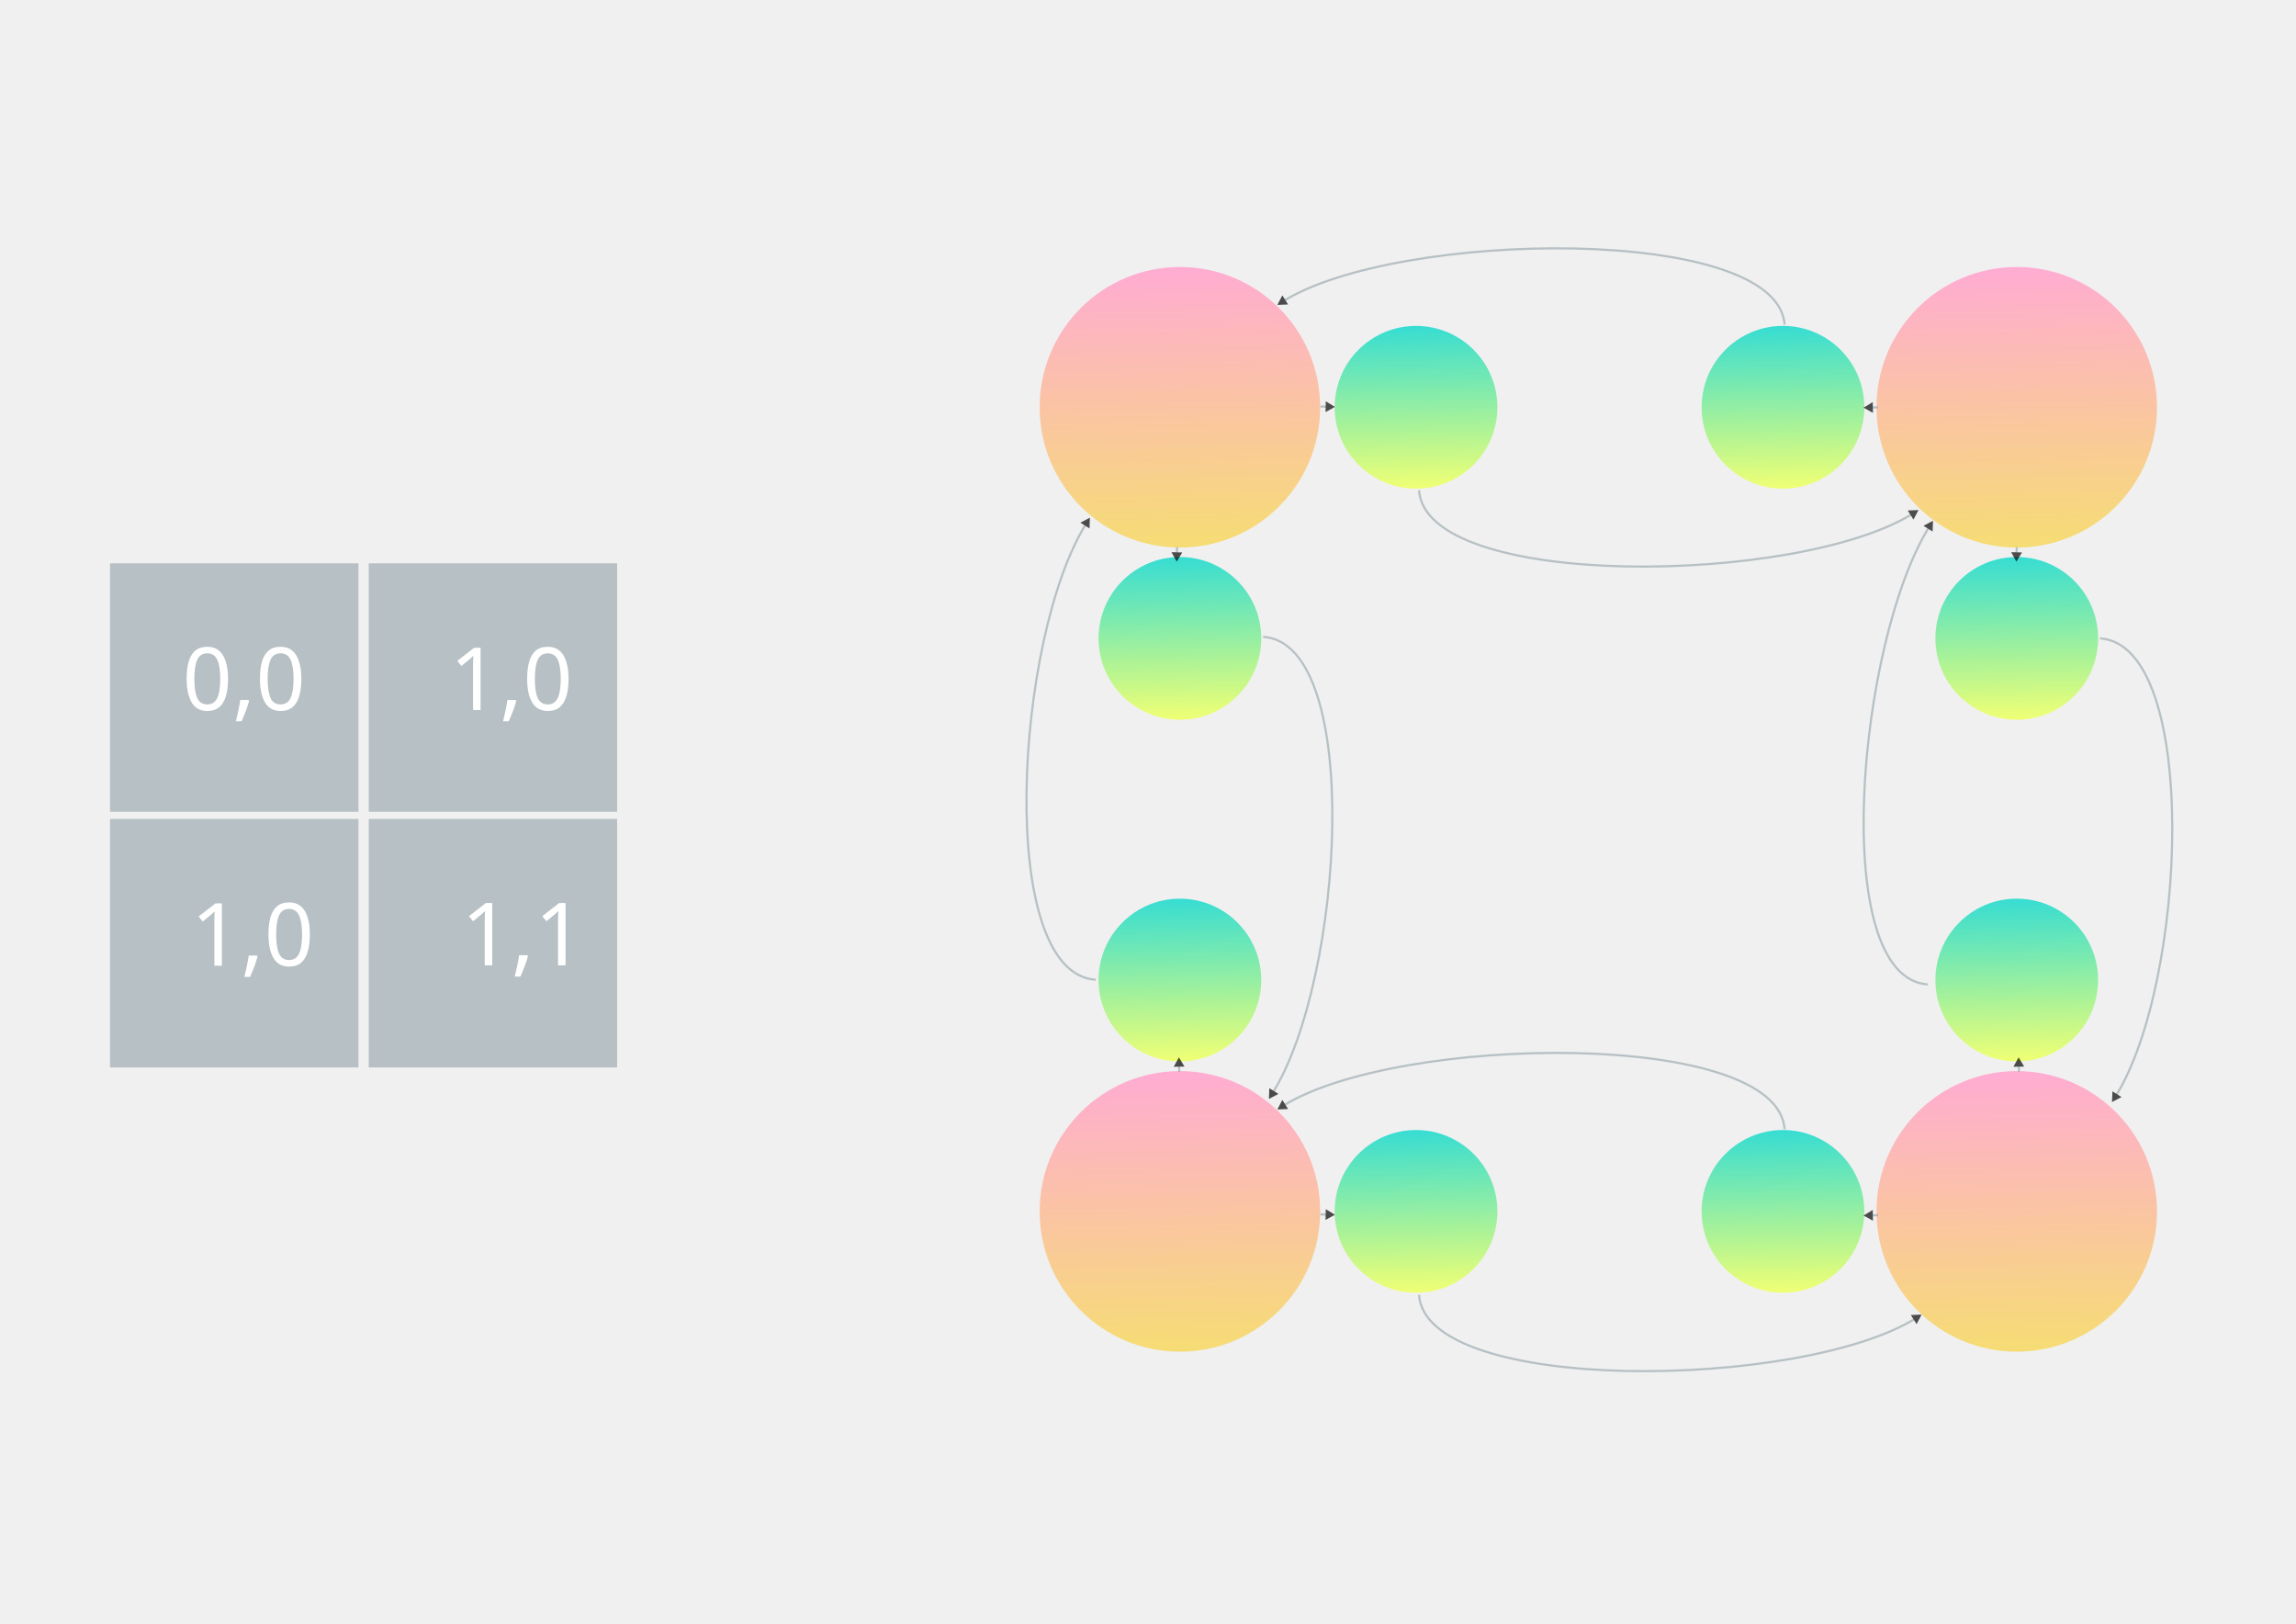
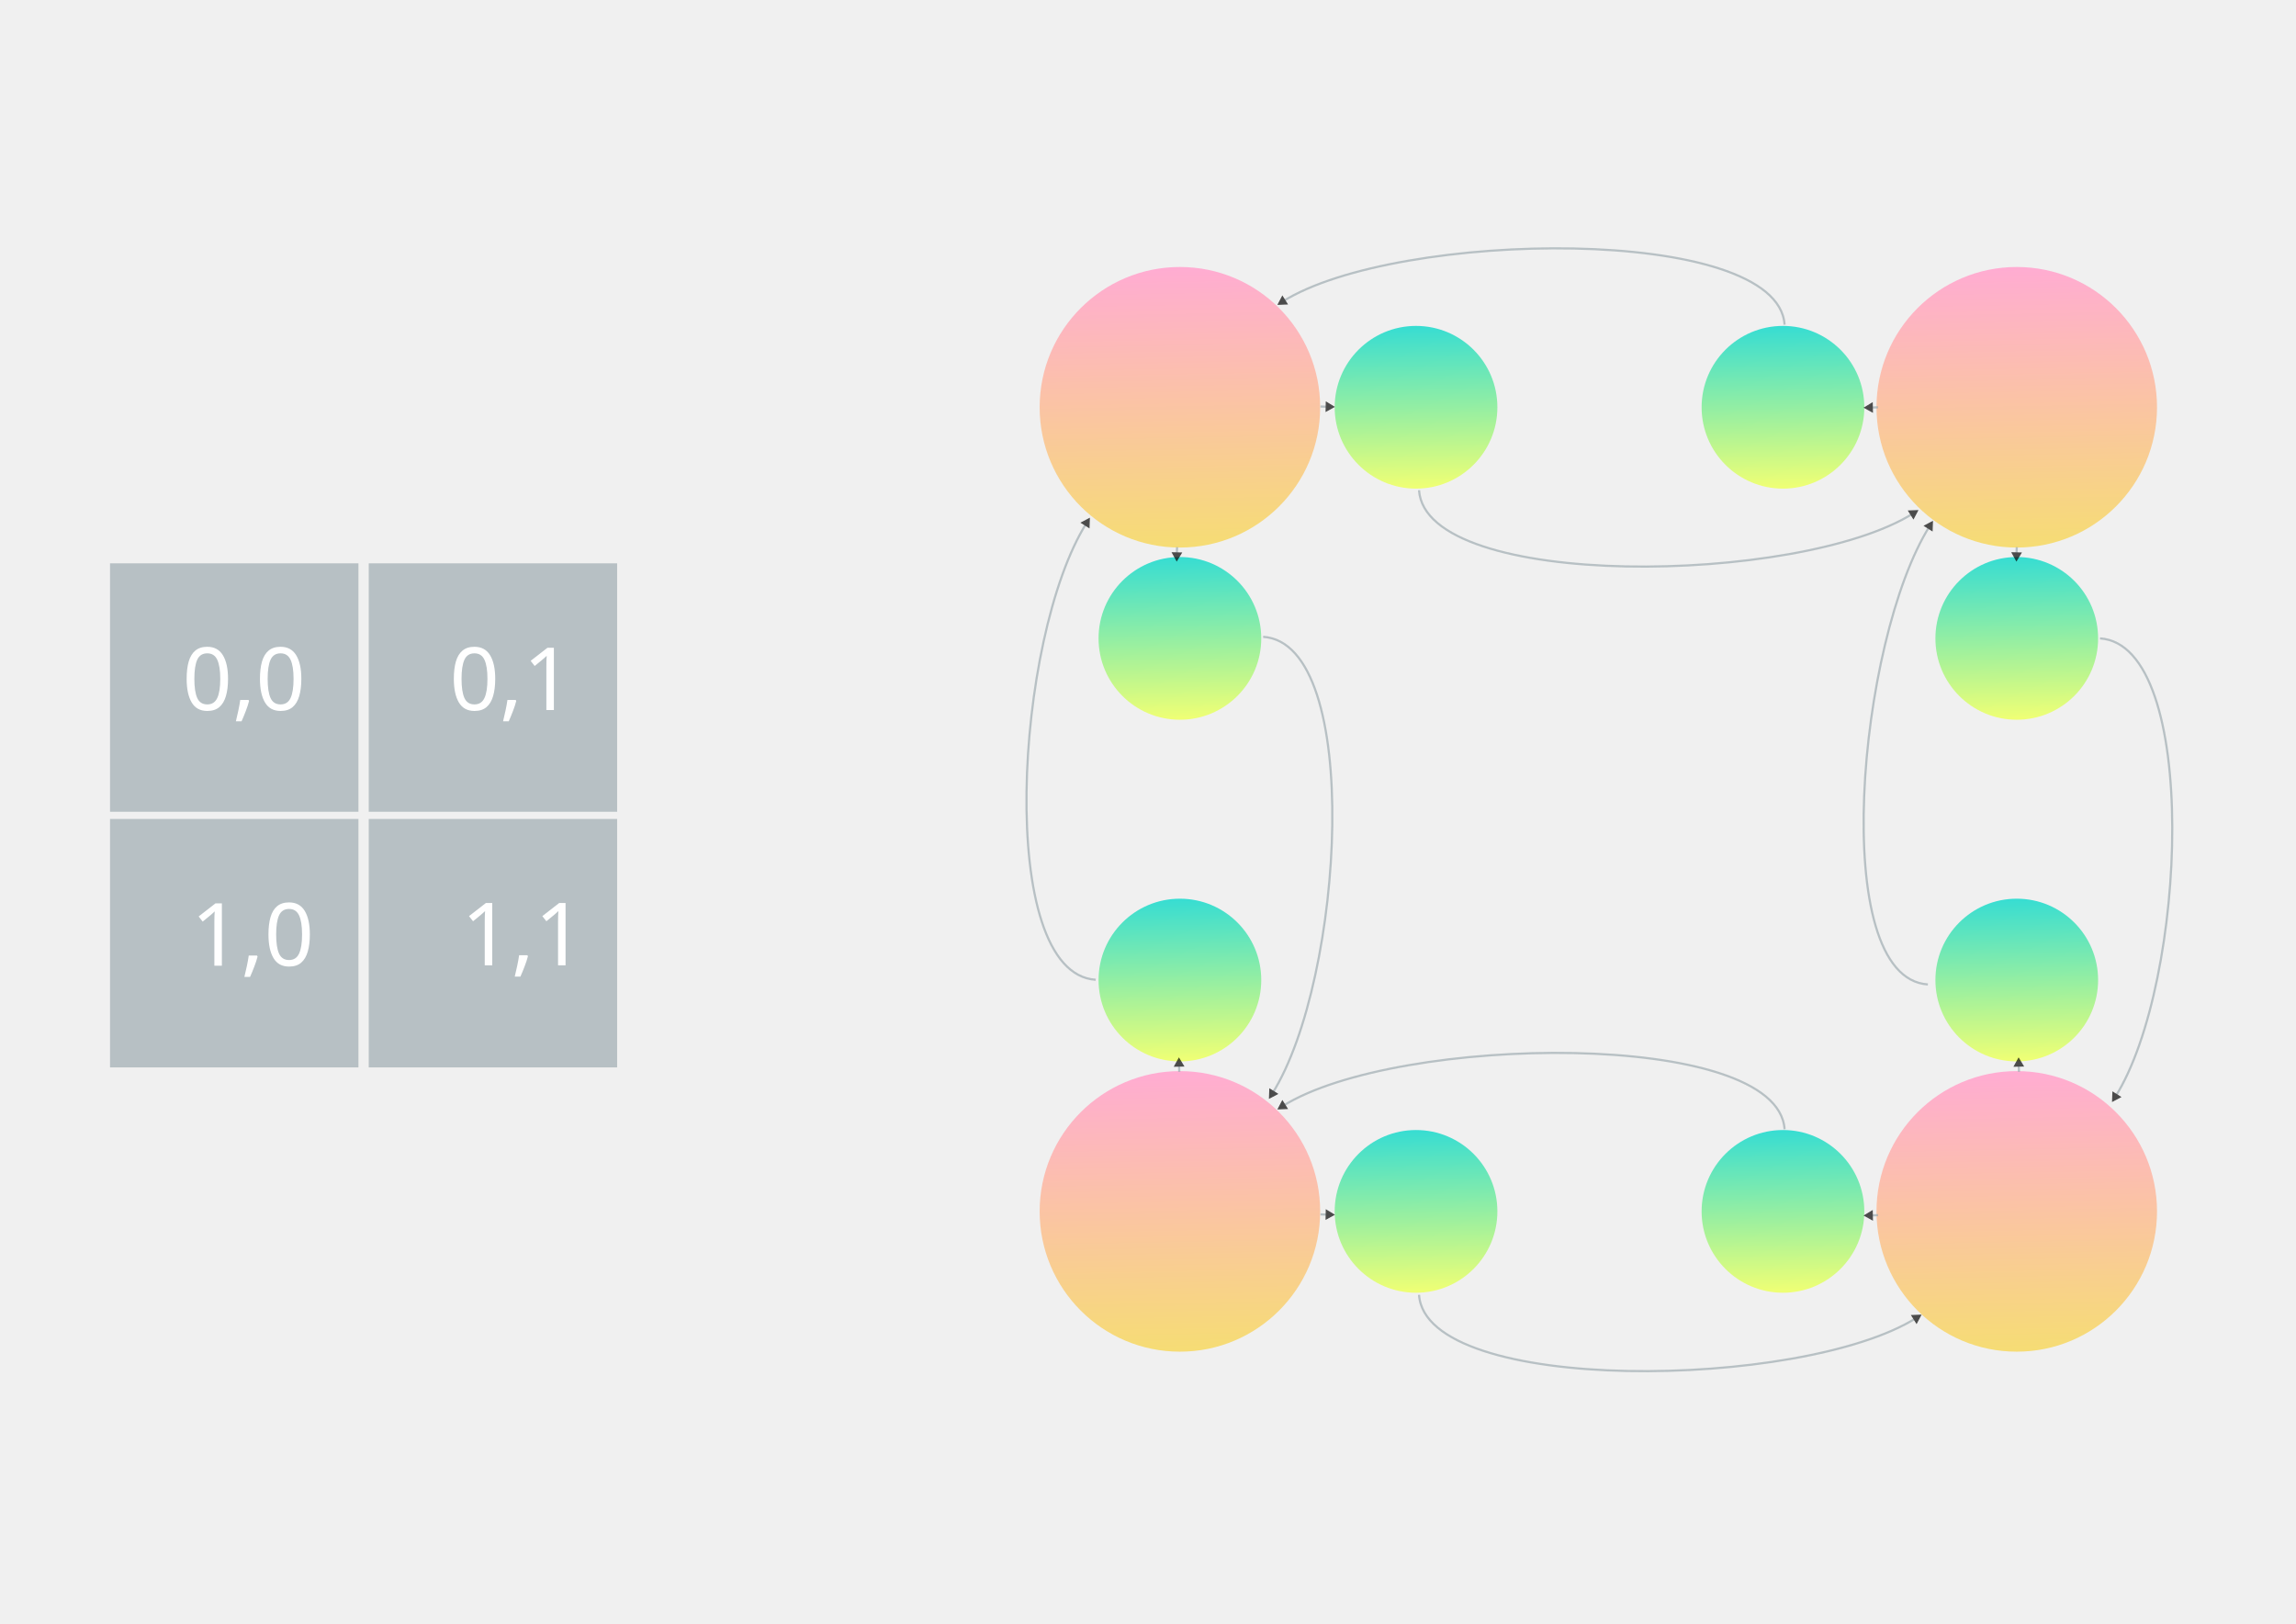
<svg xmlns="http://www.w3.org/2000/svg" xmlns:xlink="http://www.w3.org/1999/xlink" width="1052.362" height="744.094" id="svg4994" version="1.1">
  <defs id="defs4996">
    <linearGradient xlink:href="#linearGradient3618" id="linearGradient3732" gradientUnits="userSpaceOnUse" spreadMethod="pad" x1="216" y1="228.523" x2="213.571" y2="101.523" />
    <linearGradient id="linearGradient3618">
      <stop style="stop-color:#f6dc75;stop-opacity:1;" offset="0" id="stop3620" />
      <stop style="stop-color:#ffacd2;stop-opacity:1;" offset="1" id="stop3622" />
    </linearGradient>
    <linearGradient xlink:href="#linearGradient3618-8" id="linearGradient3732-8" gradientUnits="userSpaceOnUse" spreadMethod="pad" x1="216" y1="228.523" x2="213.571" y2="101.523" />
    <linearGradient id="linearGradient3618-8">
      <stop style="stop-color:#f6dc75;stop-opacity:1;" offset="0" id="stop3620-6" />
      <stop style="stop-color:#ffacd2;stop-opacity:1;" offset="1" id="stop3622-1" />
    </linearGradient>
    <linearGradient xlink:href="#linearGradient3618-8" id="linearGradient5225" gradientUnits="userSpaceOnUse" spreadMethod="pad" x1="216" y1="228.523" x2="213.571" y2="101.523" />
    <linearGradient xlink:href="#linearGradient3618-8-9" id="linearGradient5225-9" gradientUnits="userSpaceOnUse" spreadMethod="pad" x1="216" y1="228.523" x2="213.571" y2="101.523" />
    <linearGradient id="linearGradient3618-8-9">
      <stop style="stop-color:#f6dc75;stop-opacity:1;" offset="0" id="stop3620-6-5" />
      <stop style="stop-color:#ffacd2;stop-opacity:1;" offset="1" id="stop3622-1-6" />
    </linearGradient>
    <linearGradient xlink:href="#linearGradient3618-8-9-7" id="linearGradient5225-9-7" gradientUnits="userSpaceOnUse" spreadMethod="pad" x1="216" y1="228.523" x2="213.571" y2="101.523" />
    <linearGradient id="linearGradient3618-8-9-7">
      <stop style="stop-color:#f6dc75;stop-opacity:1;" offset="0" id="stop3620-6-5-0" />
      <stop style="stop-color:#ffacd2;stop-opacity:1;" offset="1" id="stop3622-1-6-3" />
    </linearGradient>
    <linearGradient xlink:href="#linearGradient3618-8-0" id="linearGradient5225-6" gradientUnits="userSpaceOnUse" spreadMethod="pad" x1="216" y1="228.523" x2="213.571" y2="101.523" />
    <linearGradient id="linearGradient3618-8-0">
      <stop style="stop-color:#f6dc75;stop-opacity:1;" offset="0" id="stop3620-6-1" />
      <stop style="stop-color:#ffacd2;stop-opacity:1;" offset="1" id="stop3622-1-4" />
    </linearGradient>
    <linearGradient xlink:href="#linearGradient3806-3" id="linearGradient3819-4" gradientUnits="userSpaceOnUse" spreadMethod="pad" x1="216" y1="228.523" x2="213.571" y2="101.523" />
    <linearGradient id="linearGradient3806-3">
      <stop id="stop3808-3" offset="0" style="stop-color:#eeff75;stop-opacity:1;" />
      <stop id="stop3810-9" offset="1" style="stop-color:#37ddd2;stop-opacity:1;" />
    </linearGradient>
    <linearGradient xlink:href="#linearGradient3806-3-4" id="linearGradient3819-4-9" gradientUnits="userSpaceOnUse" spreadMethod="pad" x1="216" y1="228.523" x2="213.571" y2="101.523" />
    <linearGradient id="linearGradient3806-3-4">
      <stop id="stop3808-3-6" offset="0" style="stop-color:#eeff75;stop-opacity:1;" />
      <stop id="stop3810-9-6" offset="1" style="stop-color:#37ddd2;stop-opacity:1;" />
    </linearGradient>
    <linearGradient xlink:href="#linearGradient3806-3-4-7" id="linearGradient3819-4-9-9" gradientUnits="userSpaceOnUse" spreadMethod="pad" x1="216" y1="228.523" x2="213.571" y2="101.523" />
    <linearGradient id="linearGradient3806-3-4-7">
      <stop id="stop3808-3-6-1" offset="0" style="stop-color:#eeff75;stop-opacity:1;" />
      <stop id="stop3810-9-6-5" offset="1" style="stop-color:#37ddd2;stop-opacity:1;" />
    </linearGradient>
    <linearGradient xlink:href="#linearGradient3806-3-4-7-1" id="linearGradient3819-4-9-9-6" gradientUnits="userSpaceOnUse" spreadMethod="pad" x1="216" y1="228.523" x2="213.571" y2="101.523" />
    <linearGradient id="linearGradient3806-3-4-7-1">
      <stop id="stop3808-3-6-1-5" offset="0" style="stop-color:#eeff75;stop-opacity:1;" />
      <stop id="stop3810-9-6-5-1" offset="1" style="stop-color:#37ddd2;stop-opacity:1;" />
    </linearGradient>
    <linearGradient xlink:href="#linearGradient3806-3-4-7-1-6" id="linearGradient3819-4-9-9-6-7" gradientUnits="userSpaceOnUse" spreadMethod="pad" x1="216" y1="228.523" x2="213.571" y2="101.523" />
    <linearGradient id="linearGradient3806-3-4-7-1-6">
      <stop id="stop3808-3-6-1-5-6" offset="0" style="stop-color:#eeff75;stop-opacity:1;" />
      <stop id="stop3810-9-6-5-1-3" offset="1" style="stop-color:#37ddd2;stop-opacity:1;" />
    </linearGradient>
    <linearGradient xlink:href="#linearGradient3806-3-0" id="linearGradient3819-4-6" gradientUnits="userSpaceOnUse" spreadMethod="pad" x1="216" y1="228.523" x2="213.571" y2="101.523" />
    <linearGradient id="linearGradient3806-3-0">
      <stop id="stop3808-3-2" offset="0" style="stop-color:#eeff75;stop-opacity:1;" />
      <stop id="stop3810-9-0" offset="1" style="stop-color:#37ddd2;stop-opacity:1;" />
    </linearGradient>
    <linearGradient xlink:href="#linearGradient3806-3-4-7-3" id="linearGradient3819-4-9-9-4" gradientUnits="userSpaceOnUse" spreadMethod="pad" x1="216" y1="228.523" x2="213.571" y2="101.523" />
    <linearGradient id="linearGradient3806-3-4-7-3">
      <stop id="stop3808-3-6-1-55" offset="0" style="stop-color:#eeff75;stop-opacity:1;" />
      <stop id="stop3810-9-6-5-4" offset="1" style="stop-color:#37ddd2;stop-opacity:1;" />
    </linearGradient>
    <linearGradient xlink:href="#linearGradient3806-3-4-7-1-3" id="linearGradient3819-4-9-9-6-9" gradientUnits="userSpaceOnUse" spreadMethod="pad" x1="216" y1="228.523" x2="213.571" y2="101.523" />
    <linearGradient id="linearGradient3806-3-4-7-1-3">
      <stop id="stop3808-3-6-1-5-2" offset="0" style="stop-color:#eeff75;stop-opacity:1;" />
      <stop id="stop3810-9-6-5-1-6" offset="1" style="stop-color:#37ddd2;stop-opacity:1;" />
    </linearGradient>
    <marker orient="auto" refY="0" refX="0" id="TriangleOutM-2" style="overflow:visible">
      <path id="path4021-8" d="m 5.77,0 -8.65,5 0,-10 8.65,5 z" style="fill-rule:evenodd;stroke:#000000;stroke-width:1pt" transform="scale(0.4,0.4)" />
    </marker>
    <marker orient="auto" refY="0" refX="0" id="TriangleOutM-2-3" style="overflow:visible">
      <path id="path4021-8-9" d="m 5.77,0 -8.65,5 0,-10 8.65,5 z" style="fill-rule:evenodd;stroke:#000000;stroke-width:1pt" transform="scale(0.4,0.4)" />
    </marker>
    <marker orient="auto" refY="0" refX="0" id="TriangleOutM-2-6" style="overflow:visible">
      <path id="path4021-8-5" d="m 5.77,0 -8.65,5 0,-10 8.65,5 z" style="fill-rule:evenodd;stroke:#000000;stroke-width:1pt" transform="scale(0.4,0.4)" />
    </marker>
    <marker orient="auto" refY="0" refX="0" id="marker5813" style="overflow:visible">
      <path id="path5815" d="m 5.77,0 -8.65,5 0,-10 8.65,5 z" style="fill-rule:evenodd;stroke:#000000;stroke-width:1pt" transform="scale(0.4,0.4)" />
    </marker>
    <marker orient="auto" refY="0" refX="0" id="TriangleOutM-2-8" style="overflow:visible">
      <path id="path4021-8-0" d="m 5.77,0 -8.65,5 0,-10 8.65,5 z" style="fill-rule:evenodd;stroke:#000000;stroke-width:1pt" transform="scale(0.4,0.4)" />
    </marker>
    <marker orient="auto" refY="0" refX="0" id="marker5878" style="overflow:visible">
      <path id="path5880" d="m 5.77,0 -8.65,5 0,-10 8.65,5 z" style="fill-rule:evenodd;stroke:#000000;stroke-width:1pt" transform="scale(0.4,0.4)" />
    </marker>
    <marker orient="auto" refY="0" refX="0" id="TriangleOutM-2-2" style="overflow:visible">
      <path id="path4021-8-4" d="m 5.77,0 -8.65,5 0,-10 8.65,5 z" style="fill-rule:evenodd;stroke:#000000;stroke-width:1pt" transform="scale(0.4,0.4)" />
    </marker>
    <marker orient="auto" refY="0" refX="0" id="TriangleOutM-2-0" style="overflow:visible">
      <path id="path4021-8-2" d="m 5.77,0 -8.65,5 0,-10 8.65,5 z" style="fill-rule:evenodd;stroke:#000000;stroke-width:1pt" transform="scale(0.4,0.4)" />
    </marker>
    <marker orient="auto" refY="0" refX="0" id="marker5937" style="overflow:visible">
      <path id="path5939" d="m 5.77,0 -8.65,5 0,-10 8.65,5 z" style="fill-rule:evenodd;stroke:#000000;stroke-width:1pt" transform="scale(0.4,0.4)" />
    </marker>
    <marker orient="auto" refY="0" refX="0" id="TriangleOutM-2-4" style="overflow:visible">
      <path id="path4021-8-6" d="m 5.77,0 -8.65,5 0,-10 8.65,5 z" style="fill-rule:evenodd;stroke:#000000;stroke-width:1pt" transform="scale(0.4,0.4)" />
    </marker>
    <marker orient="auto" refY="0" refX="0" id="TriangleOutM-2-83" style="overflow:visible">
      <path id="path4021-8-23" d="m 5.77,0 -8.65,5 0,-10 8.65,5 z" style="fill-rule:evenodd;stroke:#000000;stroke-width:1pt" transform="scale(0.4,0.4)" />
    </marker>
    <marker orient="auto" refY="0" refX="0" id="TriangleOutM-2-5" style="overflow:visible">
      <path id="path4021-8-25" d="m 5.77,0 -8.65,5 0,-10 8.65,5 z" style="fill-rule:evenodd;stroke:#000000;stroke-width:1pt" transform="scale(0.4,0.4)" />
    </marker>
    <marker orient="auto" refY="0" refX="0" id="marker6046" style="overflow:visible">
      <path id="path6048" d="m 5.77,0 -8.65,5 0,-10 8.65,5 z" style="fill-rule:evenodd;stroke:#000000;stroke-width:1pt" transform="scale(0.4,0.4)" />
    </marker>
    <marker orient="auto" refY="0" refX="0" id="TriangleOutM-2-9" style="overflow:visible">
      <path id="path4021-8-26" d="m 5.77,0 -8.65,5 0,-10 8.65,5 z" style="fill-rule:evenodd;stroke:#000000;stroke-width:1pt" transform="scale(0.4,0.4)" />
    </marker>
    <marker orient="auto" refY="0" refX="0" id="TriangleOutM-2-7" style="overflow:visible">
      <path id="path4021-8-95" d="m 5.77,0 -8.65,5 0,-10 8.65,5 z" style="fill-rule:evenodd;stroke:#000000;stroke-width:1pt" transform="scale(0.4,0.4)" />
    </marker>
    <marker orient="auto" refY="0" refX="0" id="TriangleOutM-2-02" style="overflow:visible">
      <path id="path4021-8-44" d="m 5.77,0 -8.65,5 0,-10 8.65,5 z" style="fill-rule:evenodd;stroke:#000000;stroke-width:1pt" transform="scale(0.4,0.4)" />
    </marker>
    <marker orient="auto" refY="0" refX="0" id="marker6129" style="overflow:visible">
      <path id="path6131" d="m 5.77,0 -8.65,5 0,-10 8.65,5 z" style="fill-rule:evenodd;stroke:#000000;stroke-width:1pt" transform="scale(0.4,0.4)" />
    </marker>
  </defs>
  <g id="layer1" transform="translate(0,-308.2677)">
    <g id="g5218" transform="translate(-113.6519,-42.70125)">
      <path style="fill:url(#linearGradient5225);fill-opacity:1;stroke:none" id="path2837" d="m 278.571,165.523 c 0,35.504 -28.782,64.286 -64.286,64.286 -35.504,0 -64.286,-28.782 -64.286,-64.286 0,-35.504 28.782,-64.286 64.286,-64.286 35.504,0 64.286,28.782 64.286,64.286 z" transform="translate(440.1712,372.0849)" />
      <flowRoot xml:space="preserve" id="flowRoot3626" style="font-size:40px;font-style:normal;font-weight:normal;line-height:125%;letter-spacing:0px;word-spacing:0px;fill:#000000;fill-opacity:1;stroke:none;font-family:Sans" transform="translate(316.78,345.8708)">
        <flowRegion id="flowRegion3628">
          <rect id="rect3630" width="132" height="124" x="271" y="175.094" />
        </flowRegion>
        <flowPara id="flowPara3632" style="font-size:40px;font-style:italic;font-variant:normal;font-weight:300;font-stretch:normal;text-align:center;line-height:125%;letter-spacing:1.5px;writing-mode:lr-tb;text-anchor:middle;font-family:Calibre;-inkscape-font-specification:Calibre Light Italic">0,0</flowPara>
      </flowRoot>
    </g>
    <rect style="opacity:0.685;fill:#9eabb0;fill-opacity:1;stroke:#9eabb0;stroke-width:1;stroke-miterlimit:4;stroke-opacity:1;stroke-dasharray:none" id="rect5101" width="112.857" height="112.857" x="50.938" y="566.923" />
    <rect style="opacity:0.685;fill:#9eabb0;fill-opacity:1;stroke:#9eabb0;stroke-width:1;stroke-miterlimit:4;stroke-opacity:1;stroke-dasharray:none" id="rect5101-2" width="112.857" height="112.857" x="169.51" y="566.923" />
    <rect style="opacity:0.685;fill:#9eabb0;fill-opacity:1;stroke:#9eabb0;stroke-width:1;stroke-miterlimit:4;stroke-opacity:1;stroke-dasharray:none" id="rect5101-28" width="112.857" height="112.857" x="50.938" y="684.066" />
    <rect style="opacity:0.685;fill:#9eabb0;fill-opacity:1;stroke:#9eabb0;stroke-width:1;stroke-miterlimit:4;stroke-opacity:1;stroke-dasharray:none" id="rect5101-2-2" width="112.857" height="112.857" x="169.51" y="684.066" />
    <text xml:space="preserve" style="font-size:40px;font-style:normal;font-weight:normal;line-height:125%;letter-spacing:0px;word-spacing:0px;fill:#ffffff;fill-opacity:1;stroke:none;font-family:Sans" x="83.599" y="633.671" id="text5151">
      <tspan id="tspan5153" x="83.599" y="633.671" style="font-style:normal;font-variant:normal;font-weight:normal;font-stretch:normal;fill:#ffffff;font-family:Calibre;-inkscape-font-specification:Calibre">0,0</tspan>
    </text>
    <text xml:space="preserve" style="font-size:40px;font-style:normal;font-weight:normal;line-height:125%;letter-spacing:0px;word-spacing:0px;fill:#ffffff;fill-opacity:1;stroke:none;font-family:Sans" x="206.064" y="633.671" id="text5151-8">
-       <tspan id="tspan5153-0" x="206.064" y="633.671" style="font-style:normal;font-variant:normal;font-weight:normal;font-stretch:normal;fill:#ffffff;font-family:Calibre;-inkscape-font-specification:Calibre">1,0</tspan>
+       <tspan id="tspan5153-0" x="206.064" y="633.671" style="font-style:normal;font-variant:normal;font-weight:normal;font-stretch:normal;fill:#ffffff;font-family:Calibre;-inkscape-font-specification:Calibre">0,1</tspan>
    </text>
    <text xml:space="preserve" style="font-size:40px;font-style:normal;font-weight:normal;line-height:125%;letter-spacing:0px;word-spacing:0px;fill:#ffffff;fill-opacity:1;stroke:none;font-family:Sans" x="87.493" y="750.814" id="text5151-6">
      <tspan id="tspan5153-9" x="87.493" y="750.814" style="font-style:normal;font-variant:normal;font-weight:normal;font-stretch:normal;fill:#ffffff;font-family:Calibre;-inkscape-font-specification:Calibre">1,0</tspan>
    </text>
    <text xml:space="preserve" style="font-size:40px;font-style:normal;font-weight:normal;line-height:125%;letter-spacing:0px;word-spacing:0px;fill:#ffffff;fill-opacity:1;stroke:none;font-family:Sans" x="211.413" y="750.654" id="text5151-6-7">
      <tspan id="tspan5153-9-4" x="211.413" y="750.654" style="font-style:normal;font-variant:normal;font-weight:normal;font-stretch:normal;fill:#ffffff;font-family:Calibre;-inkscape-font-specification:Calibre">1,1</tspan>
    </text>
    <g id="g5218-6" transform="translate(269.9159,-42.70125)">
      <path style="fill:url(#linearGradient5225-9);fill-opacity:1;stroke:none" id="path2837-3" d="m 278.571,165.523 c 0,35.504 -28.782,64.286 -64.286,64.286 -35.504,0 -64.286,-28.782 -64.286,-64.286 0,-35.504 28.782,-64.286 64.286,-64.286 35.504,0 64.286,28.782 64.286,64.286 z" transform="translate(440.1712,372.0849)" />
      <flowRoot xml:space="preserve" id="flowRoot3626-3" style="font-size:40px;font-style:normal;font-weight:normal;line-height:125%;letter-spacing:0px;word-spacing:0px;fill:#000000;fill-opacity:1;stroke:none;font-family:Sans" transform="translate(316.52,345.8708)">
        <flowRegion id="flowRegion3628-9">
          <rect id="rect3630-8" width="132" height="124" x="271" y="175.094" />
        </flowRegion>
        <flowPara id="flowPara3632-7" style="font-size:40px;font-style:italic;font-variant:normal;font-weight:300;font-stretch:normal;text-align:center;line-height:125%;letter-spacing:1.5px;writing-mode:lr-tb;text-anchor:middle;font-family:Calibre;-inkscape-font-specification:Calibre Light Italic">0,1</flowPara>
      </flowRoot>
    </g>
    <g id="g5218-1" transform="translate(-113.6519,325.8035)">
      <path style="fill:url(#linearGradient5225-6);fill-opacity:1;stroke:none" id="path2837-6" d="m 278.571,165.523 c 0,35.504 -28.782,64.286 -64.286,64.286 -35.504,0 -64.286,-28.782 -64.286,-64.286 0,-35.504 28.782,-64.286 64.286,-64.286 35.504,0 64.286,28.782 64.286,64.286 z" transform="translate(440.1712,372.0849)" />
      <flowRoot xml:space="preserve" id="flowRoot3626-4" style="font-size:40px;font-style:normal;font-weight:normal;line-height:125%;letter-spacing:0px;word-spacing:0px;fill:#000000;fill-opacity:1;stroke:none;font-family:Sans" transform="translate(316.78,345.8708)">
        <flowRegion id="flowRegion3628-4">
          <rect id="rect3630-83" width="132" height="124" x="271" y="175.094" />
        </flowRegion>
        <flowPara id="flowPara3632-8" style="font-size:40px;font-style:italic;font-variant:normal;font-weight:300;font-stretch:normal;text-align:center;line-height:125%;letter-spacing:1.5px;writing-mode:lr-tb;text-anchor:middle;font-family:Calibre;-inkscape-font-specification:Calibre Light Italic">1,0</flowPara>
      </flowRoot>
    </g>
    <g id="g5218-6-9" transform="translate(269.9159,325.8035)">
      <path style="fill:url(#linearGradient5225-9-7);fill-opacity:1;stroke:none" id="path2837-3-5" d="m 278.571,165.523 c 0,35.504 -28.782,64.286 -64.286,64.286 -35.504,0 -64.286,-28.782 -64.286,-64.286 0,-35.504 28.782,-64.286 64.286,-64.286 35.504,0 64.286,28.782 64.286,64.286 z" transform="translate(440.1712,372.0849)" />
      <flowRoot xml:space="preserve" id="flowRoot3626-3-4" style="font-size:40px;font-style:normal;font-weight:normal;line-height:125%;letter-spacing:0px;word-spacing:0px;fill:#000000;fill-opacity:1;stroke:none;font-family:Sans" transform="translate(316.52,345.8708)">
        <flowRegion id="flowRegion3628-9-8">
          <rect id="rect3630-8-4" width="132" height="124" x="271" y="175.094" />
        </flowRegion>
        <flowPara id="flowPara3632-7-9" style="font-size:40px;font-style:italic;font-variant:normal;font-weight:300;font-stretch:normal;text-align:center;line-height:125%;letter-spacing:1.5px;writing-mode:lr-tb;text-anchor:middle;font-family:Calibre;-inkscape-font-specification:Calibre Light Italic">1,1</flowPara>
      </flowRoot>
    </g>
    <g id="g3812-4" transform="translate(62.19841,12.05521)">
      <path style="fill:url(#linearGradient3819-4);fill-opacity:1;stroke:none" id="path2837-4-9" d="m 278.571,165.523 c 0,35.504 -28.782,64.286 -64.286,64.286 -35.504,0 -64.286,-28.782 -64.286,-64.286 0,-35.504 28.782,-64.286 64.286,-64.286 35.504,0 64.286,28.782 64.286,64.286 z" transform="matrix(0.58,0,0,0.58,462.5478,386.8481)" />
      <flowRoot xml:space="preserve" id="flowRoot3626-33-6" style="font-size:40px;font-style:normal;font-weight:normal;line-height:125%;letter-spacing:0px;word-spacing:0px;fill:#000000;fill-opacity:1;stroke:none;font-family:Sans" transform="translate(249.9437,305.0497)">
        <flowRegion id="flowRegion3628-6-6">
          <rect id="rect3630-5-1" width="132" height="124" x="271" y="175.094" />
        </flowRegion>
        <flowPara style="font-size:24px;font-style:normal;font-variant:normal;font-weight:300;font-stretch:normal;text-align:center;line-height:80%;letter-spacing:1.5px;writing-mode:lr-tb;text-anchor:middle;font-family:Calibre;-inkscape-font-specification:Calibre Light" id="flowPara3866">right</flowPara>
      </flowRoot>
    </g>
    <g id="g3812-4-0" transform="translate(230.3799,12.05521)">
      <path style="fill:url(#linearGradient3819-4-9);fill-opacity:1;stroke:none" id="path2837-4-9-9" d="m 278.571,165.523 c 0,35.504 -28.782,64.286 -64.286,64.286 -35.504,0 -64.286,-28.782 -64.286,-64.286 0,-35.504 28.782,-64.286 64.286,-64.286 35.504,0 64.286,28.782 64.286,64.286 z" transform="matrix(0.58,0,0,0.58,462.5478,386.8481)" />
      <flowRoot xml:space="preserve" id="flowRoot3626-33-6-1" style="font-size:40px;font-style:normal;font-weight:normal;line-height:125%;letter-spacing:0px;word-spacing:0px;fill:#000000;fill-opacity:1;stroke:none;font-family:Sans" transform="translate(249.9437,305.0497)">
        <flowRegion id="flowRegion3628-6-6-0">
          <rect id="rect3630-5-1-8" width="132" height="124" x="271" y="175.094" />
        </flowRegion>
        <flowPara style="font-size:24px;font-style:normal;font-variant:normal;font-weight:300;font-stretch:normal;text-align:center;line-height:80%;letter-spacing:1.5px;writing-mode:lr-tb;text-anchor:middle;font-family:Calibre;-inkscape-font-specification:Calibre Light" id="flowPara3866-1">left</flowPara>
      </flowRoot>
    </g>
    <g id="g3812-4-0-5" transform="translate(337.5393,117.9725)">
      <path style="fill:url(#linearGradient3819-4-9-9);fill-opacity:1;stroke:none" id="path2837-4-9-9-2" d="m 278.571,165.523 c 0,35.504 -28.782,64.286 -64.286,64.286 -35.504,0 -64.286,-28.782 -64.286,-64.286 0,-35.504 28.782,-64.286 64.286,-64.286 35.504,0 64.286,28.782 64.286,64.286 z" transform="matrix(0.58,0,0,0.58,462.5478,386.8481)" />
      <flowRoot xml:space="preserve" id="flowRoot3626-33-6-1-8" style="font-size:40px;font-style:normal;font-weight:normal;line-height:125%;letter-spacing:0px;word-spacing:0px;fill:#000000;fill-opacity:1;stroke:none;font-family:Sans" transform="translate(249.9437,305.0497)">
        <flowRegion id="flowRegion3628-6-6-0-9">
          <rect id="rect3630-5-1-8-5" width="132" height="124" x="271" y="175.094" />
        </flowRegion>
        <flowPara style="font-size:24px;font-style:normal;font-variant:normal;font-weight:300;font-stretch:normal;text-align:center;line-height:80%;letter-spacing:1.5px;writing-mode:lr-tb;text-anchor:middle;font-family:Calibre;-inkscape-font-specification:Calibre Light" id="flowPara3866-1-4">down</flowPara>
      </flowRoot>
    </g>
    <g id="g3812-4-0-5-1" transform="translate(337.5393,274.5462)">
      <path style="fill:url(#linearGradient3819-4-9-9-6);fill-opacity:1;stroke:none" id="path2837-4-9-9-2-4" d="m 278.571,165.523 c 0,35.504 -28.782,64.286 -64.286,64.286 -35.504,0 -64.286,-28.782 -64.286,-64.286 0,-35.504 28.782,-64.286 64.286,-64.286 35.504,0 64.286,28.782 64.286,64.286 z" transform="matrix(0.58,0,0,0.58,462.5478,386.8481)" />
      <flowRoot xml:space="preserve" id="flowRoot3626-33-6-1-8-6" style="font-size:40px;font-style:normal;font-weight:normal;line-height:125%;letter-spacing:0px;word-spacing:0px;fill:#000000;fill-opacity:1;stroke:none;font-family:Sans" transform="translate(249.9437,305.0497)">
        <flowRegion id="flowRegion3628-6-6-0-9-6">
          <rect id="rect3630-5-1-8-5-4" width="132" height="124" x="271" y="175.094" />
        </flowRegion>
        <flowPara style="font-size:24px;font-style:normal;font-variant:normal;font-weight:300;font-stretch:normal;text-align:center;line-height:80%;letter-spacing:1.5px;writing-mode:lr-tb;text-anchor:middle;font-family:Calibre;-inkscape-font-specification:Calibre Light" id="flowPara3866-1-4-2">up</flowPara>
      </flowRoot>
    </g>
    <g id="g3812-4-0-5-1-2" transform="translate(230.3799,380.5599)">
      <path style="fill:url(#linearGradient3819-4-9-9-6-7);fill-opacity:1;stroke:none" id="path2837-4-9-9-2-4-7" d="m 278.571,165.523 c 0,35.504 -28.782,64.286 -64.286,64.286 -35.504,0 -64.286,-28.782 -64.286,-64.286 0,-35.504 28.782,-64.286 64.286,-64.286 35.504,0 64.286,28.782 64.286,64.286 z" transform="matrix(0.58,0,0,0.58,462.5478,386.8481)" />
      <flowRoot xml:space="preserve" id="flowRoot3626-33-6-1-8-6-5" style="font-size:40px;font-style:normal;font-weight:normal;line-height:125%;letter-spacing:0px;word-spacing:0px;fill:#000000;fill-opacity:1;stroke:none;font-family:Sans" transform="translate(249.9437,305.0497)">
        <flowRegion id="flowRegion3628-6-6-0-9-6-5">
          <rect id="rect3630-5-1-8-5-4-9" width="132" height="124" x="271" y="175.094" />
        </flowRegion>
        <flowPara style="font-size:24px;font-style:normal;font-variant:normal;font-weight:300;font-stretch:normal;text-align:center;line-height:80%;letter-spacing:1.5px;writing-mode:lr-tb;text-anchor:middle;font-family:Calibre;-inkscape-font-specification:Calibre Light" id="flowPara3866-1-4-2-3">left</flowPara>
      </flowRoot>
    </g>
    <g id="g3812-4-5" transform="translate(62.19841,380.5599)">
      <path style="fill:url(#linearGradient3819-4-6);fill-opacity:1;stroke:none" id="path2837-4-9-7" d="m 278.571,165.523 c 0,35.504 -28.782,64.286 -64.286,64.286 -35.504,0 -64.286,-28.782 -64.286,-64.286 0,-35.504 28.782,-64.286 64.286,-64.286 35.504,0 64.286,28.782 64.286,64.286 z" transform="matrix(0.58,0,0,0.58,462.5478,386.8481)" />
      <flowRoot xml:space="preserve" id="flowRoot3626-33-6-4" style="font-size:40px;font-style:normal;font-weight:normal;line-height:125%;letter-spacing:0px;word-spacing:0px;fill:#000000;fill-opacity:1;stroke:none;font-family:Sans" transform="translate(249.9437,305.0497)">
        <flowRegion id="flowRegion3628-6-6-4">
          <rect id="rect3630-5-1-89" width="132" height="124" x="271" y="175.094" />
        </flowRegion>
        <flowPara style="font-size:24px;font-style:normal;font-variant:normal;font-weight:300;font-stretch:normal;text-align:center;line-height:80%;letter-spacing:1.5px;writing-mode:lr-tb;text-anchor:middle;font-family:Calibre;-inkscape-font-specification:Calibre Light" id="flowPara3866-0">right</flowPara>
      </flowRoot>
    </g>
    <g id="g3812-4-0-5-6" transform="translate(-46.02851,117.9725)">
      <path style="fill:url(#linearGradient3819-4-9-9-4);fill-opacity:1;stroke:none" id="path2837-4-9-9-2-9" d="m 278.571,165.523 c 0,35.504 -28.782,64.286 -64.286,64.286 -35.504,0 -64.286,-28.782 -64.286,-64.286 0,-35.504 28.782,-64.286 64.286,-64.286 35.504,0 64.286,28.782 64.286,64.286 z" transform="matrix(0.58,0,0,0.58,462.5478,386.8481)" />
      <flowRoot xml:space="preserve" id="flowRoot3626-33-6-1-8-2" style="font-size:40px;font-style:normal;font-weight:normal;line-height:125%;letter-spacing:0px;word-spacing:0px;fill:#000000;fill-opacity:1;stroke:none;font-family:Sans" transform="translate(249.9437,305.0497)">
        <flowRegion id="flowRegion3628-6-6-0-9-2">
          <rect id="rect3630-5-1-8-5-5" width="132" height="124" x="271" y="175.094" />
        </flowRegion>
        <flowPara style="font-size:24px;font-style:normal;font-variant:normal;font-weight:300;font-stretch:normal;text-align:center;line-height:80%;letter-spacing:1.5px;writing-mode:lr-tb;text-anchor:middle;font-family:Calibre;-inkscape-font-specification:Calibre Light" id="flowPara3866-1-4-6">down</flowPara>
      </flowRoot>
    </g>
    <g id="g3812-4-0-5-1-1" transform="translate(-46.02851,274.5462)">
      <path style="fill:url(#linearGradient3819-4-9-9-6-9);fill-opacity:1;stroke:none" id="path2837-4-9-9-2-4-0" d="m 278.571,165.523 c 0,35.504 -28.782,64.286 -64.286,64.286 -35.504,0 -64.286,-28.782 -64.286,-64.286 0,-35.504 28.782,-64.286 64.286,-64.286 35.504,0 64.286,28.782 64.286,64.286 z" transform="matrix(0.58,0,0,0.58,462.5478,386.8481)" />
      <flowRoot xml:space="preserve" id="flowRoot3626-33-6-1-8-6-1" style="font-size:40px;font-style:normal;font-weight:normal;line-height:125%;letter-spacing:0px;word-spacing:0px;fill:#000000;fill-opacity:1;stroke:none;font-family:Sans" transform="translate(249.9437,305.0497)">
        <flowRegion id="flowRegion3628-6-6-0-9-6-2">
          <rect id="rect3630-5-1-8-5-4-5" width="132" height="124" x="271" y="175.094" />
        </flowRegion>
        <flowPara style="font-size:24px;font-style:normal;font-variant:normal;font-weight:300;font-stretch:normal;text-align:center;line-height:80%;letter-spacing:1.5px;writing-mode:lr-tb;text-anchor:middle;font-family:Calibre;-inkscape-font-specification:Calibre Light" id="flowPara3866-1-4-2-0">up</flowPara>
      </flowRoot>
    </g>
    <path style="opacity:0.685;fill:none;stroke:#9eabb0;stroke-width:1px;stroke-linecap:butt;stroke-linejoin:miter;stroke-opacity:1;marker-end:url(#TriangleOutM-2)" d="m 650.414,532.936 c 3,46 174.094,43.563 226.507,10.591" id="path3870-3" />
    <path style="opacity:0.685;fill:none;stroke:#9eabb0;stroke-width:1px;stroke-linecap:butt;stroke-linejoin:miter;stroke-opacity:1;marker-end:url(#TriangleOutM-2)" d="m 817.951,457.061 c -3,-46 -177.665,-43.563 -230.079,-10.591" id="path3870-3-0" />
    <path style="opacity:0.685;fill:none;stroke:#9eabb0;stroke-width:1px;stroke-linecap:butt;stroke-linejoin:miter;stroke-opacity:1;marker-end:url(#TriangleOutM-2)" d="m 650.414,901.641 c 3,46 175.522,43.563 227.936,10.591" id="path3870-3-5" />
    <path style="opacity:0.685;fill:none;stroke:#9eabb0;stroke-width:1px;stroke-linecap:butt;stroke-linejoin:miter;stroke-opacity:1;marker-end:url(#TriangleOutM-2)" d="m 817.951,825.767 c -3,-46 -177.665,-43.563 -230.079,-10.591" id="path3870-3-0-1" />
    <path style="opacity:0.685;fill:none;stroke:#9eabb0;stroke-width:1px;stroke-linecap:butt;stroke-linejoin:miter;stroke-opacity:1;marker-end:url(#TriangleOutM-2)" d="m 578.953,600.104 c 46,3 37.135,156.951 4.163,209.364" id="path3870-3-8" />
    <path style="opacity:0.685;fill:none;stroke:#9eabb0;stroke-width:1px;stroke-linecap:butt;stroke-linejoin:miter;stroke-opacity:1;marker-end:url(#TriangleOutM-2)" d="m 502.205,757.271 c -46,-3 -37.135,-156.951 -4.163,-209.364" id="path3870-3-8-7" />
    <path style="opacity:0.685;fill:none;stroke:#9eabb0;stroke-width:1px;stroke-linecap:butt;stroke-linejoin:miter;stroke-opacity:1;marker-end:url(#TriangleOutM-2)" d="m 883.634,759.414 c -46,-3 -32.135,-157.665 0.837,-210.079" id="path3870-3-8-9" />
    <path style="opacity:0.685;fill:none;stroke:#9eabb0;stroke-width:1px;stroke-linecap:butt;stroke-linejoin:miter;stroke-opacity:1;marker-end:url(#TriangleOutM-2)" d="m 962.525,600.818 c 46,3 39.992,157.665 7.02,210.079" id="path3870-3-8-7-2" />
    <path style="opacity:0.685;fill:none;stroke:#9eabb0;stroke-width:1px;stroke-linecap:butt;stroke-linejoin:miter;stroke-opacity:1;marker-end:url(#TriangleOutM-2)" d="m 605.222,494.558 c 5.033,0.179 1.458,0.066 3.806,0.114" id="path3870-3-08" />
    <path style="opacity:0.685;fill:none;stroke:#9eabb0;stroke-width:1px;stroke-linecap:butt;stroke-linejoin:miter;stroke-opacity:1;marker-end:url(#TriangleOutM-2)" d="m 860.804,494.92 c -5.033,0.179 -1.458,0.066 -3.806,0.114" id="path3870-3-08-3" />
    <path style="opacity:0.685;fill:none;stroke:#9eabb0;stroke-width:1px;stroke-linecap:butt;stroke-linejoin:miter;stroke-opacity:1;marker-end:url(#TriangleOutM-2)" d="m 605.222,864.779 c 5.033,0.179 1.458,0.066 3.806,0.114" id="path3870-3-08-6" />
    <path style="opacity:0.685;fill:none;stroke:#9eabb0;stroke-width:1px;stroke-linecap:butt;stroke-linejoin:miter;stroke-opacity:1;marker-end:url(#TriangleOutM-2)" d="m 860.804,865.141 c -5.033,0.179 -1.458,0.066 -3.806,0.114" id="path3870-3-08-3-0" />
    <path style="opacity:0.685;fill:none;stroke:#9eabb0;stroke-width:1px;stroke-linecap:butt;stroke-linejoin:miter;stroke-opacity:1;marker-end:url(#TriangleOutM-2)" d="m 925.39,799.473 c -0.179,-5.033 -0.066,-1.458 -0.114,-3.806" id="path3870-3-08-3-0-5" />
    <path style="opacity:0.685;fill:none;stroke:#9eabb0;stroke-width:1px;stroke-linecap:butt;stroke-linejoin:miter;stroke-opacity:1;marker-end:url(#TriangleOutM-2)" d="m 924.38,559.001 c -0.179,5.033 -0.066,1.458 -0.114,3.806" id="path3870-3-08-3-0-5-0" />
    <path style="opacity:0.685;fill:none;stroke:#9eabb0;stroke-width:1px;stroke-linecap:butt;stroke-linejoin:miter;stroke-opacity:1;marker-end:url(#TriangleOutM-2)" d="m 540.522,799.473 c -0.179,-5.033 -0.066,-1.458 -0.114,-3.806" id="path3870-3-08-3-0-5-2" />
    <path style="opacity:0.685;fill:none;stroke:#9eabb0;stroke-width:1px;stroke-linecap:butt;stroke-linejoin:miter;stroke-opacity:1;marker-end:url(#TriangleOutM-2)" d="m 539.512,559.001 c -0.179,5.033 -0.066,1.458 -0.114,3.806" id="path3870-3-08-3-0-5-0-4" />
    <flowRoot xml:space="preserve" id="flowRoot6152" style="font-size:40px;font-style:normal;font-weight:normal;line-height:125%;letter-spacing:0px;word-spacing:0px;fill:#000000;fill-opacity:1;stroke:none;font-family:Sans" transform="translate(33.33503,314.3286)">
      <flowRegion id="flowRegion6154">
        <rect id="rect6156" width="113.137" height="67.68" x="326.279" y="339.023" />
      </flowRegion>
      <flowPara id="flowPara6158" style="font-size:72px;font-style:normal;font-variant:normal;font-weight:bold;font-stretch:normal;text-align:start;line-height:125%;writing-mode:lr-tb;text-anchor:start;font-family:Calibre;-inkscape-font-specification:Calibre Bold">=</flowPara>
    </flowRoot>
  </g>
</svg>
